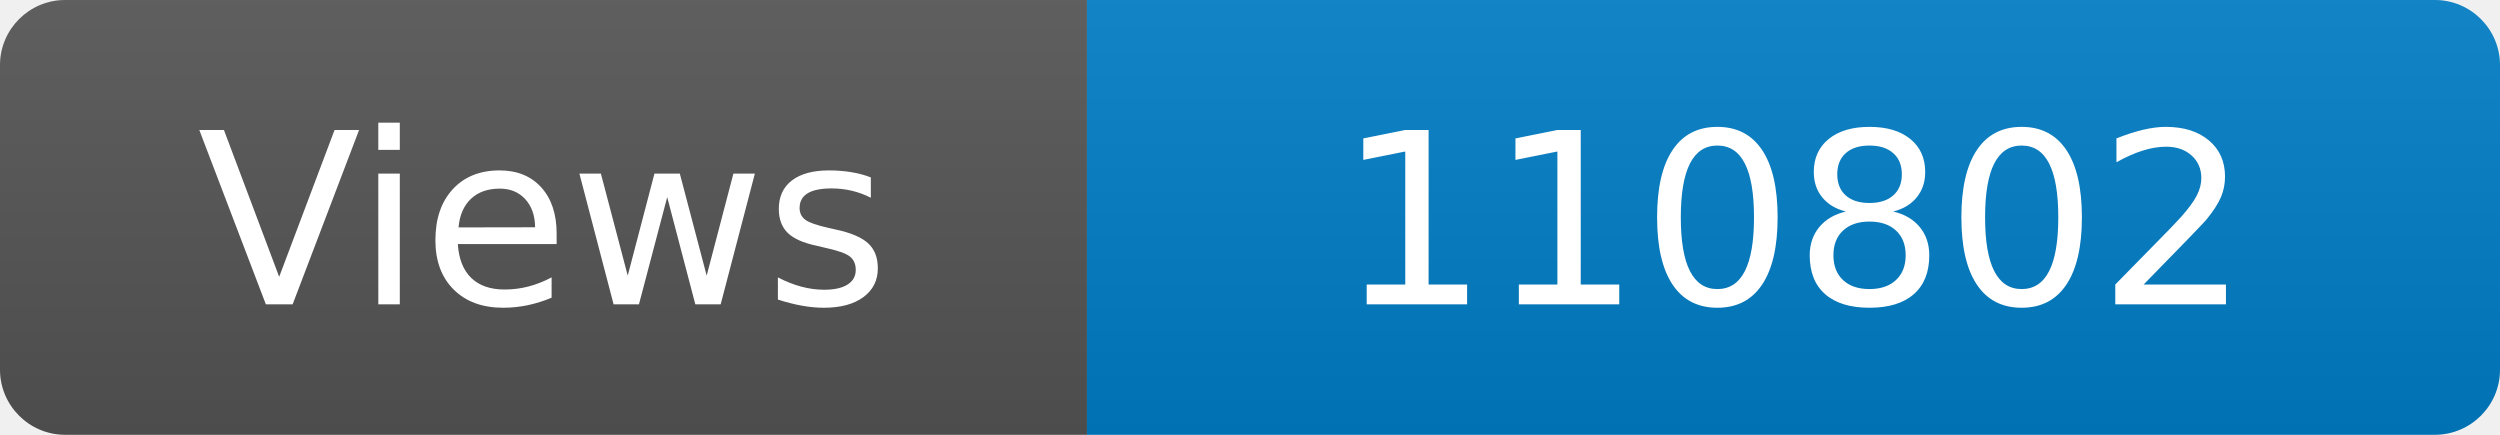
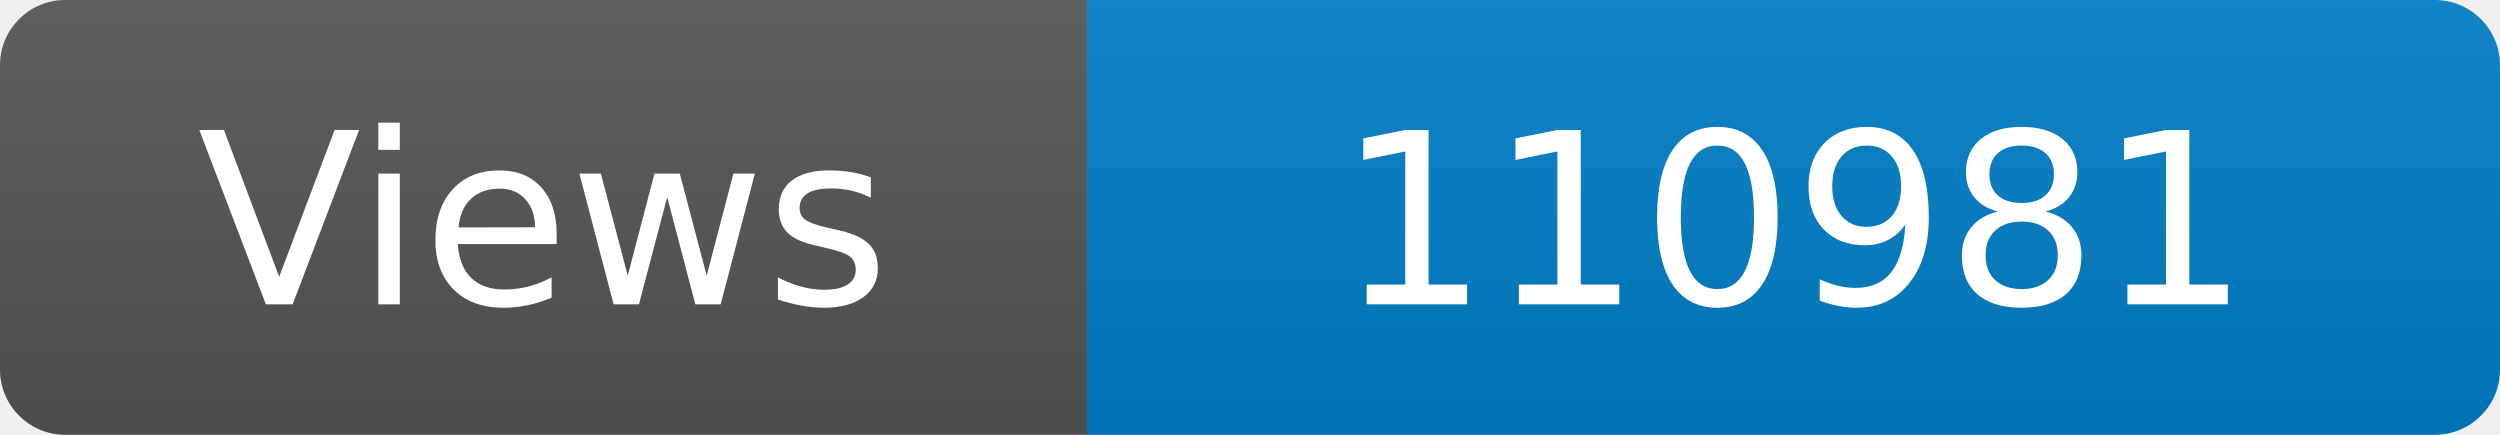
<svg xmlns="http://www.w3.org/2000/svg" width="115" height="20" role="img" aria-label="Maintained?: yes">
  <linearGradient id="s" x2="0" y2="100%">
    <stop offset="0" stop-color="#bbb" stop-opacity=".1" />
    <stop offset="1" stop-opacity=".1" />
  </linearGradient>
  <clipPath id="r">
    <rect width="115" height="20" rx="3" fill="#fff" />
  </clipPath>
  <g clip-path="url(#r)">
    <rect width="50" height="20" fill="#555" />
    <rect x="50" width="160" height="20" fill="#007ec6" />
    <rect width="115" height="20" fill="url(#s)" />
  </g>
  <g fill="#fff" text-anchor="middle" font-family="Verdana,Geneva,DejaVu Sans,sans-serif" font-size="110">
    <text x="250" y="140" transform="scale(.1)" fill="#fff">Views</text>
-     <text x="825" y="140" transform="scale(.1)" fill="#fff">110802</text>
+     <text x="825" y="140" transform="scale(.1)" fill="#fff">110981</text>
  </g>
</svg>
